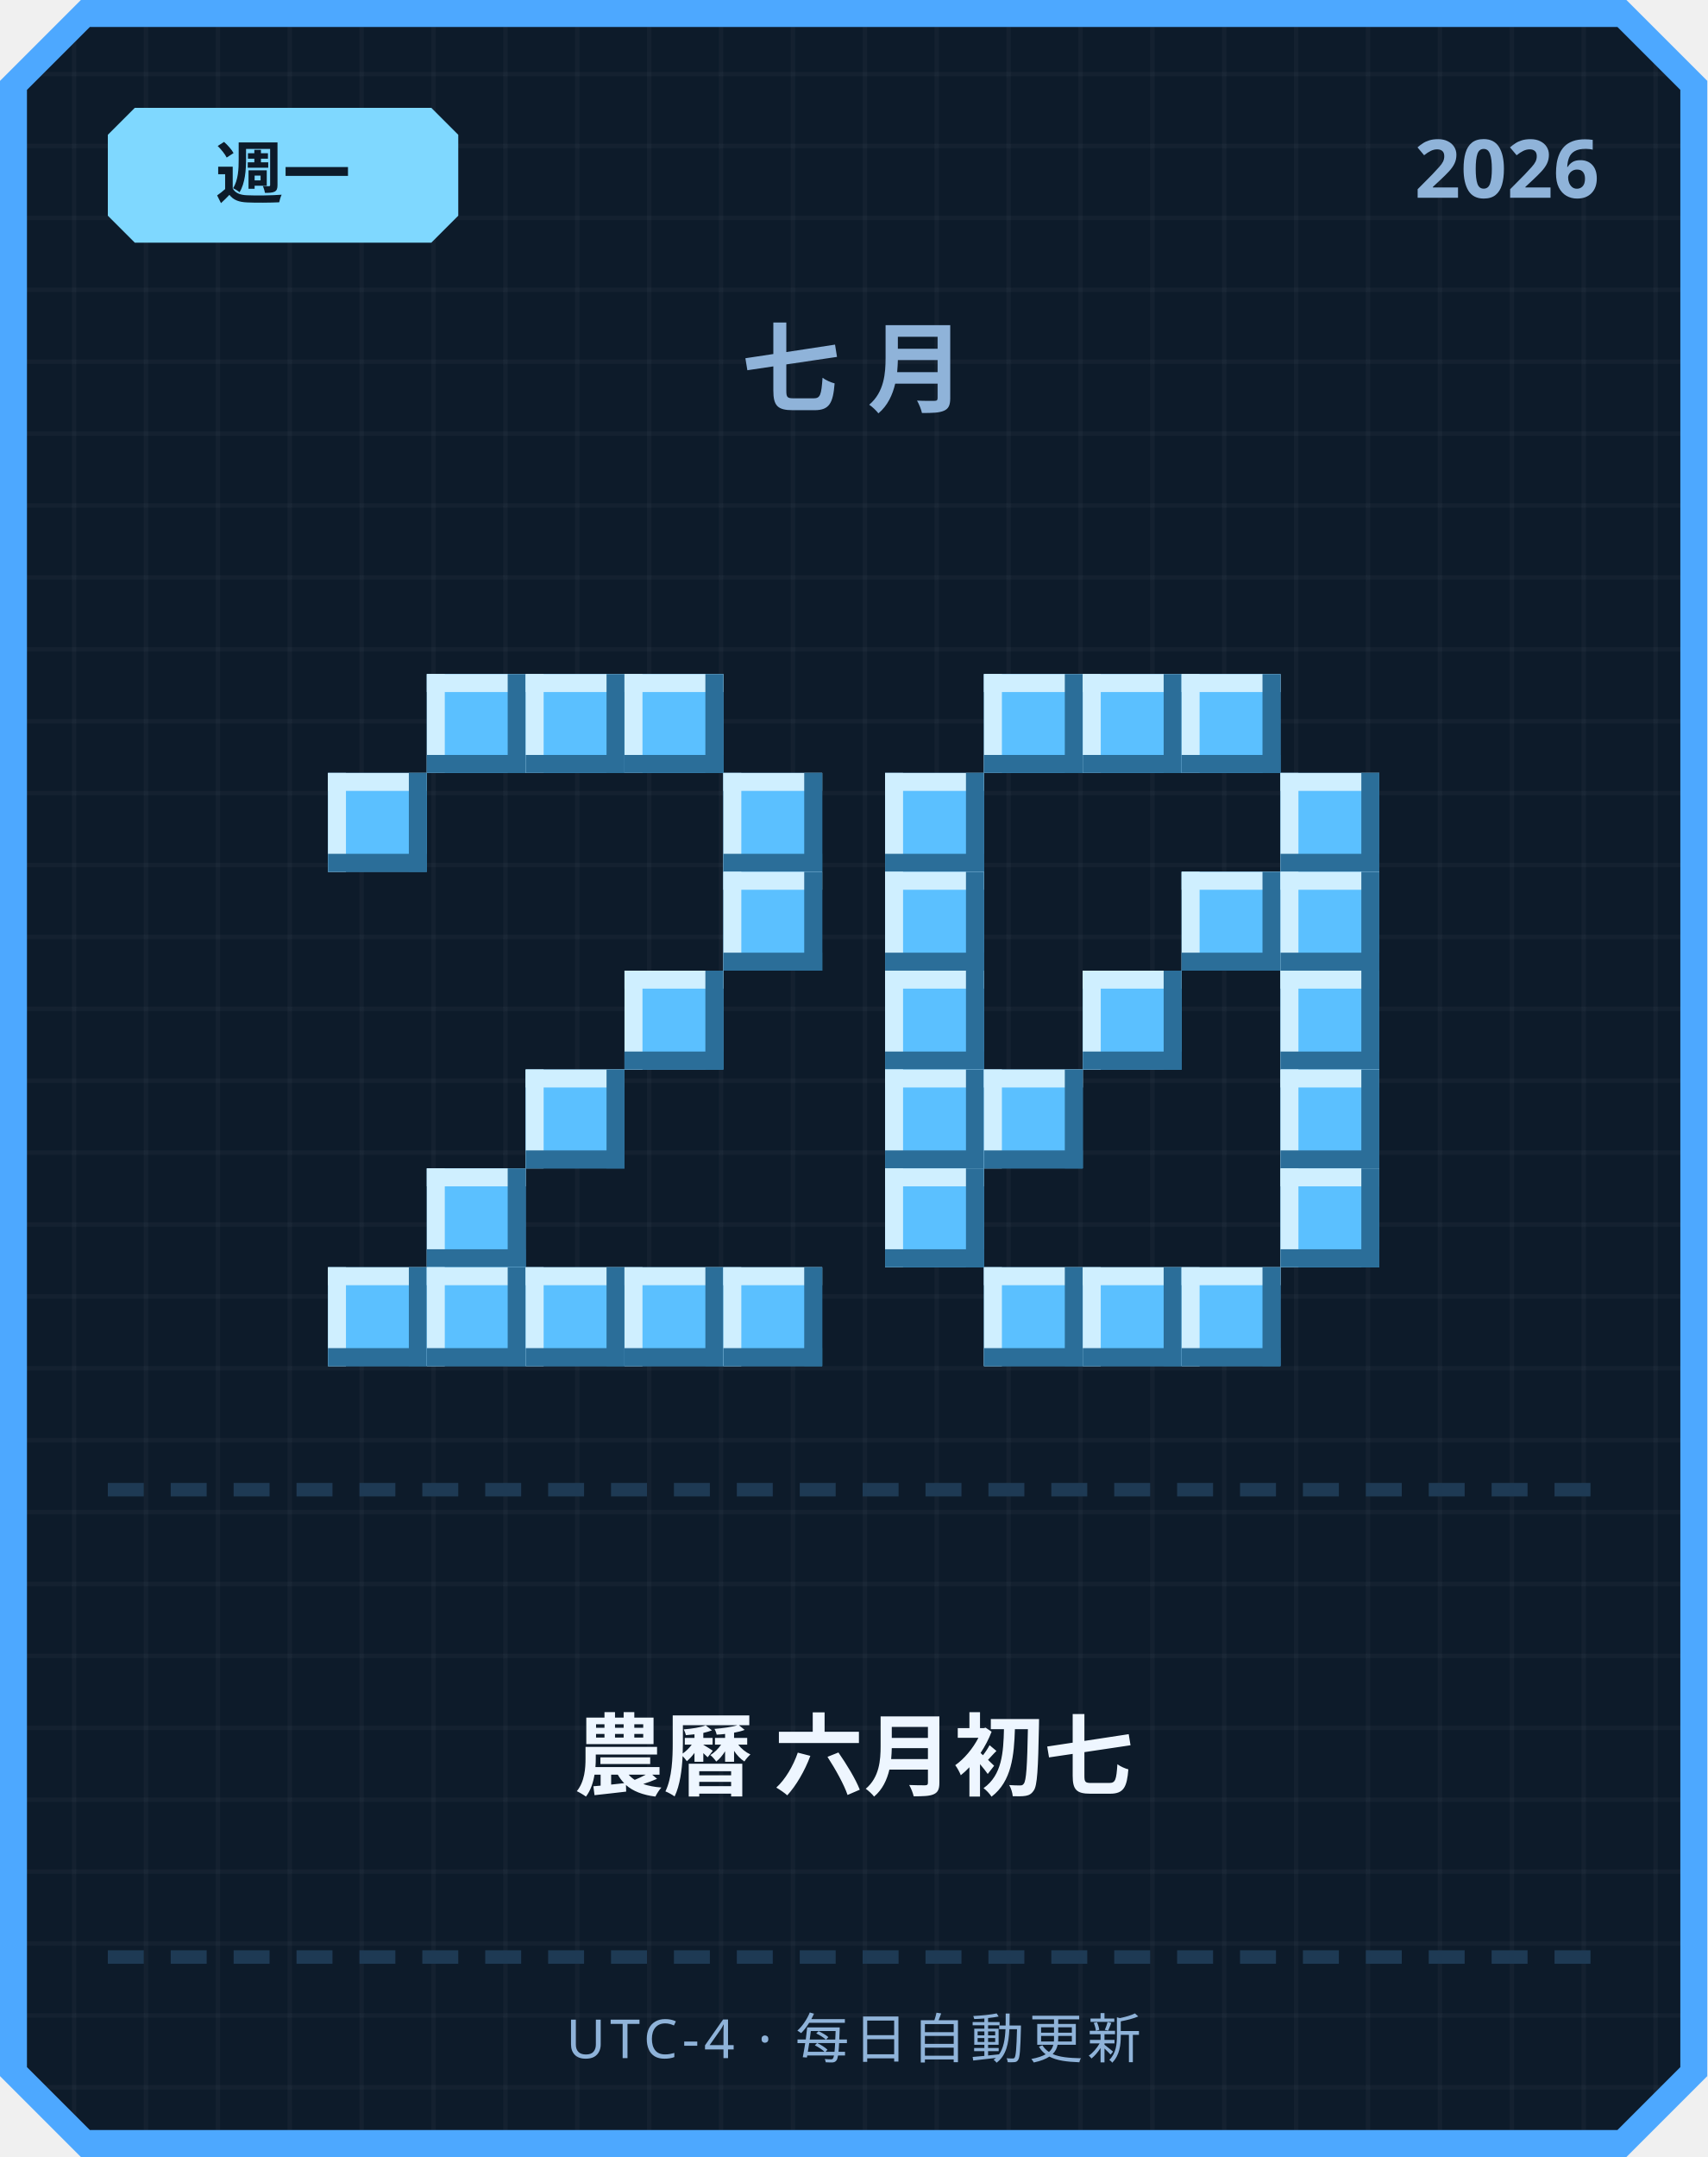
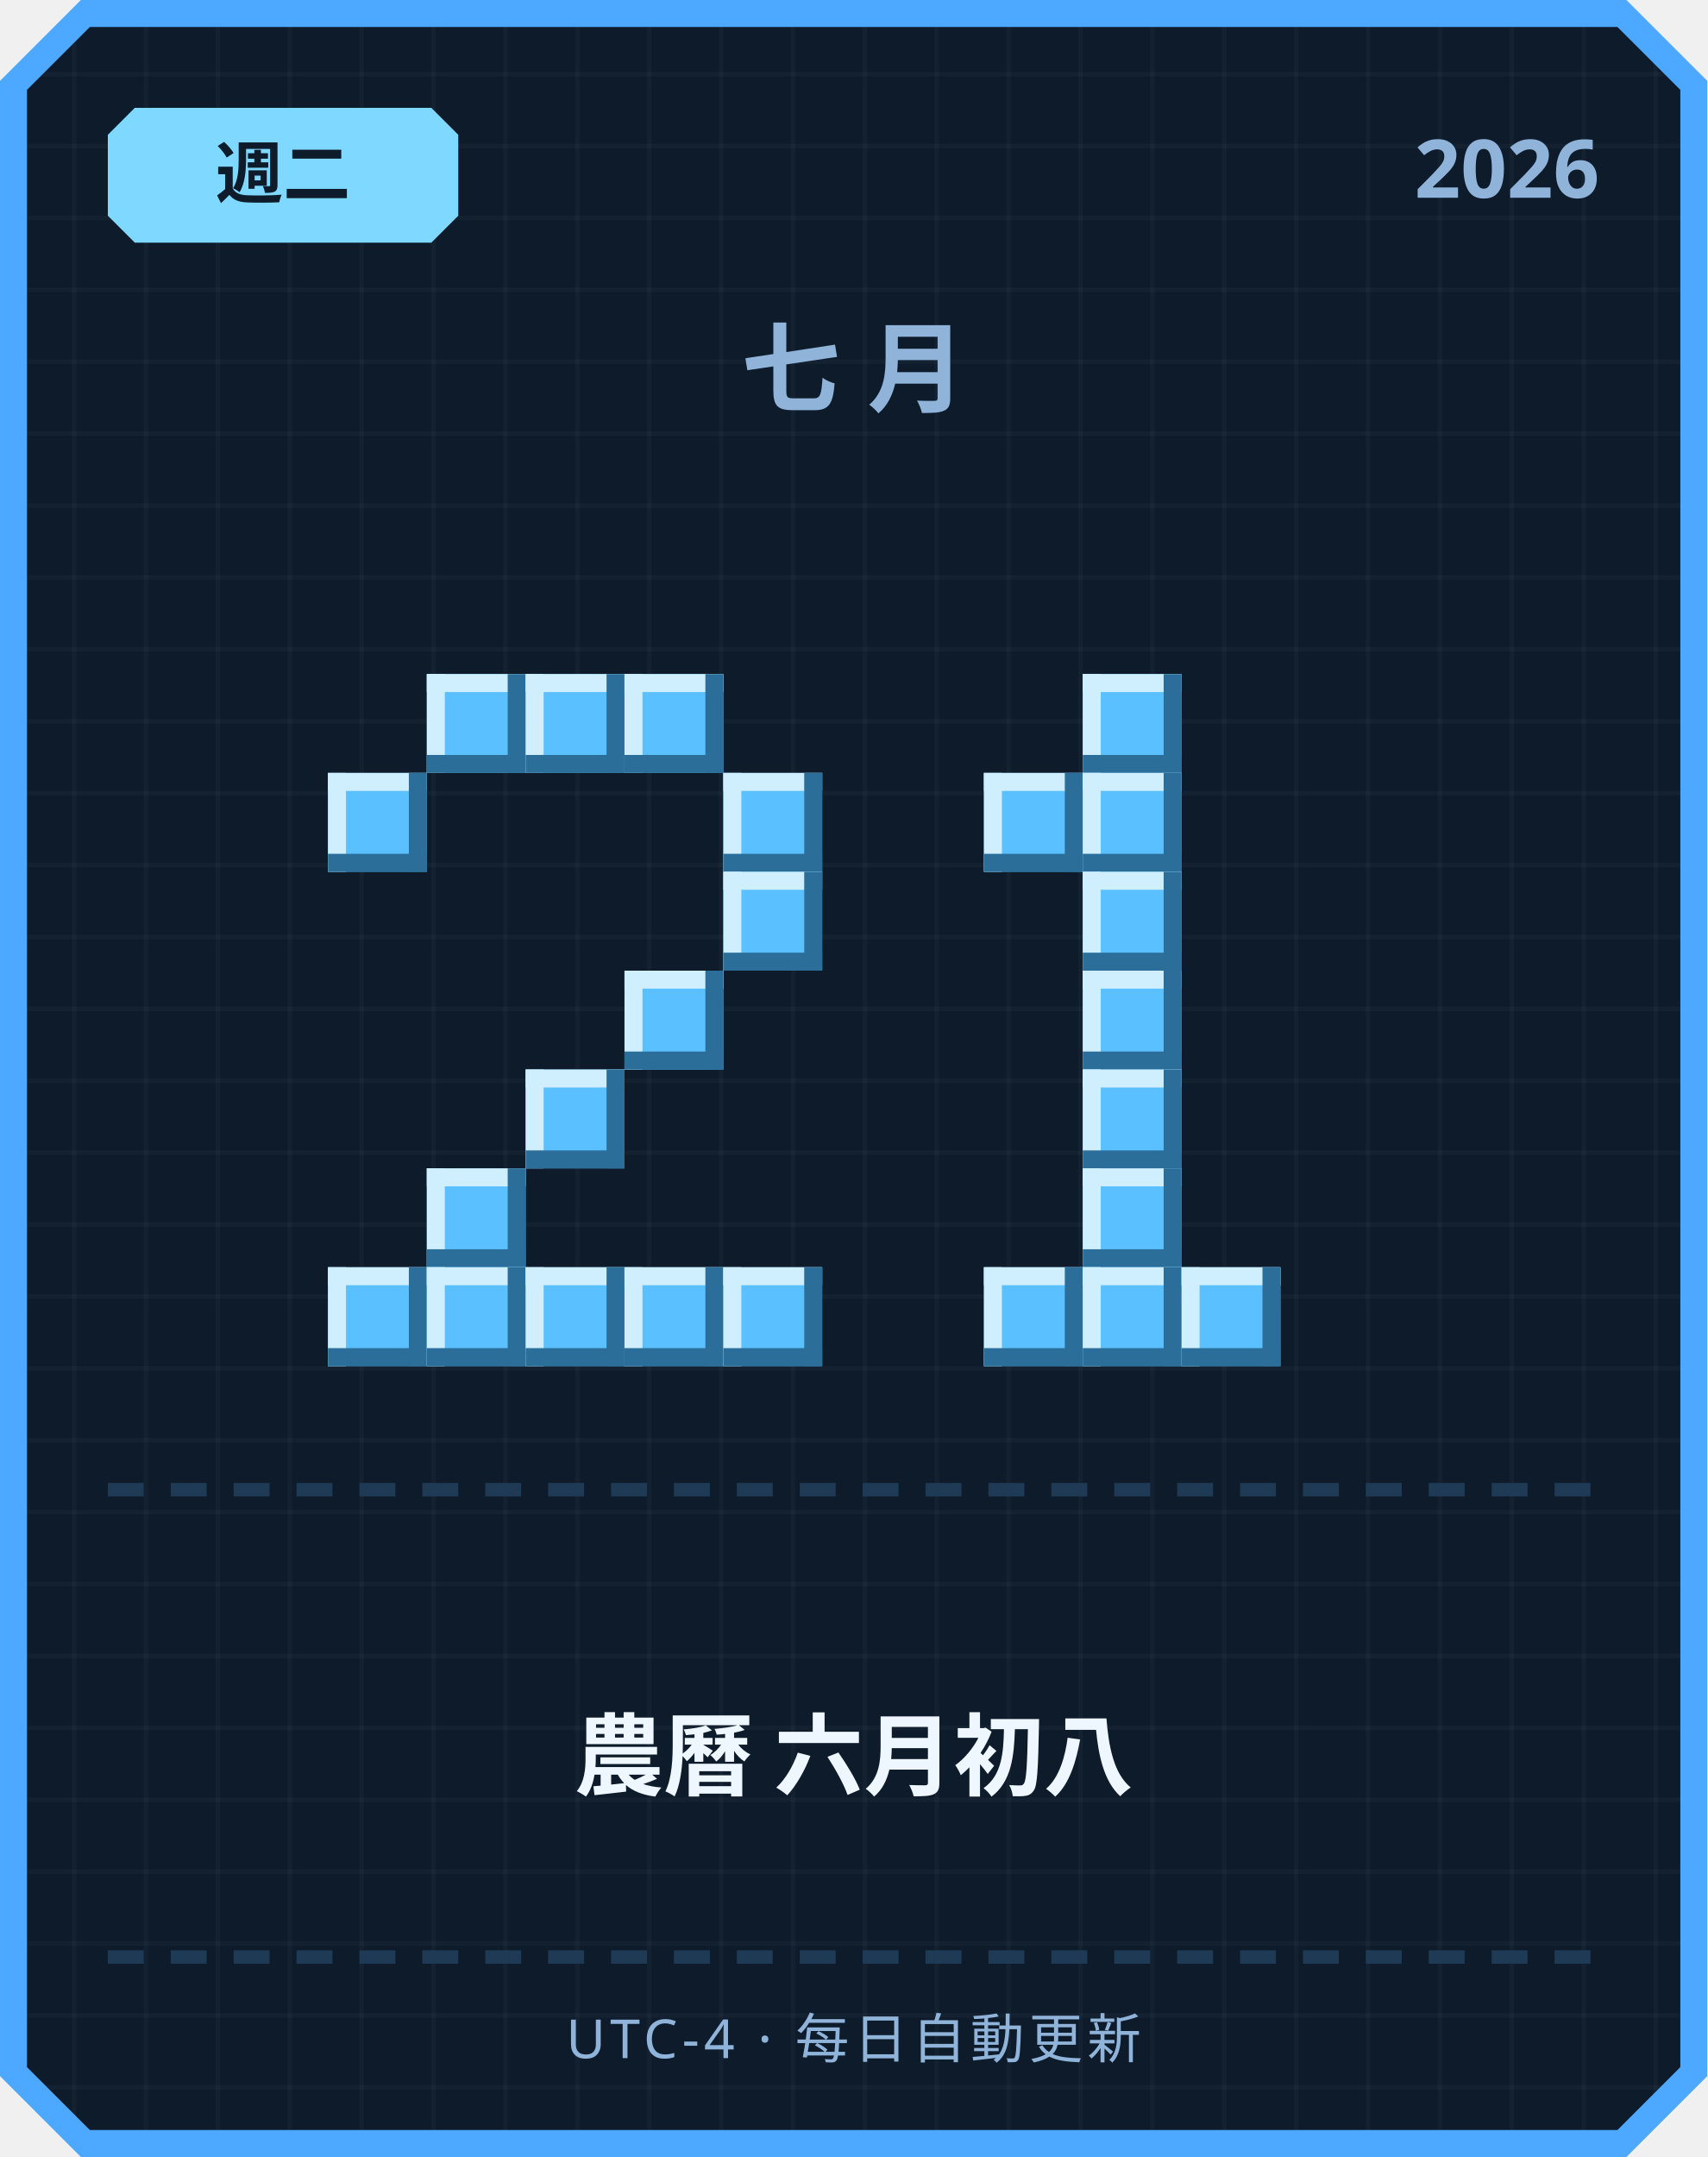
<svg xmlns="http://www.w3.org/2000/svg" width="380" height="480" viewBox="0 0 380 480">
  <defs>
    <pattern id="grid" width="16" height="16" patternUnits="userSpaceOnUse">
      <rect width="16" height="16" fill="#0d1b2a" />
      <rect width="1" height="16" fill="#ffffff" opacity="0.03" />
      <rect width="16" height="1" fill="#ffffff" opacity="0.03" />
    </pattern>
  </defs>
  <path d="M 18,0 L 362,0 L 380,18 L 380,462 L 362,480 L 18,480 L 0,462 L 0,18 Z" fill="#4da8ff" />
  <path d="M 20,6 L 360,6 L 374,20 L 374,460 L 360,474 L 20,474 L 6,460 L 6,20 Z" fill="url(#grid)" />
  <path d="M 30,24 L 96,24 L 102,30 L 102,48 L 96,54 L 30,54 L 24,48 L 24,30 Z" fill="#7fd8ff" />
-   <text x="63" y="44" text-anchor="middle" font-family="'Segoe UI', sans-serif" font-size="15" font-weight="700" fill="#0d1b2a">週一</text>
+   <text x="63" y="44" text-anchor="middle" font-family="'Segoe UI', sans-serif" font-size="15" font-weight="700" fill="#0d1b2a">週二</text>
  <text x="356" y="44" text-anchor="end" font-family="'Segoe UI', sans-serif" font-size="18" font-weight="700" fill="#8fb3d9">2026</text>
  <text x="190" y="90" text-anchor="middle" font-family="'Segoe UI', sans-serif" font-size="22" font-weight="700" letter-spacing="6" fill="#8fb3d9">七月</text>
  <rect x="95" y="150" width="22" height="22" fill="#5bc0ff" />
  <rect x="95" y="150" width="22" height="4" fill="#cfefff" />
  <rect x="95" y="150" width="4" height="22" fill="#cfefff" />
  <rect x="95" y="168" width="22" height="4" fill="#2b6e99" />
  <rect x="113" y="150" width="4" height="22" fill="#2b6e99" />
  <rect x="117" y="150" width="22" height="22" fill="#5bc0ff" />
  <rect x="117" y="150" width="22" height="4" fill="#cfefff" />
  <rect x="117" y="150" width="4" height="22" fill="#cfefff" />
  <rect x="117" y="168" width="22" height="4" fill="#2b6e99" />
  <rect x="135" y="150" width="4" height="22" fill="#2b6e99" />
  <rect x="139" y="150" width="22" height="22" fill="#5bc0ff" />
  <rect x="139" y="150" width="22" height="4" fill="#cfefff" />
  <rect x="139" y="150" width="4" height="22" fill="#cfefff" />
  <rect x="139" y="168" width="22" height="4" fill="#2b6e99" />
  <rect x="157" y="150" width="4" height="22" fill="#2b6e99" />
  <rect x="73" y="172" width="22" height="22" fill="#5bc0ff" />
  <rect x="73" y="172" width="22" height="4" fill="#cfefff" />
  <rect x="73" y="172" width="4" height="22" fill="#cfefff" />
  <rect x="73" y="190" width="22" height="4" fill="#2b6e99" />
  <rect x="91" y="172" width="4" height="22" fill="#2b6e99" />
  <rect x="161" y="172" width="22" height="22" fill="#5bc0ff" />
  <rect x="161" y="172" width="22" height="4" fill="#cfefff" />
  <rect x="161" y="172" width="4" height="22" fill="#cfefff" />
  <rect x="161" y="190" width="22" height="4" fill="#2b6e99" />
  <rect x="179" y="172" width="4" height="22" fill="#2b6e99" />
  <rect x="161" y="194" width="22" height="22" fill="#5bc0ff" />
  <rect x="161" y="194" width="22" height="4" fill="#cfefff" />
  <rect x="161" y="194" width="4" height="22" fill="#cfefff" />
  <rect x="161" y="212" width="22" height="4" fill="#2b6e99" />
  <rect x="179" y="194" width="4" height="22" fill="#2b6e99" />
  <rect x="139" y="216" width="22" height="22" fill="#5bc0ff" />
  <rect x="139" y="216" width="22" height="4" fill="#cfefff" />
  <rect x="139" y="216" width="4" height="22" fill="#cfefff" />
  <rect x="139" y="234" width="22" height="4" fill="#2b6e99" />
  <rect x="157" y="216" width="4" height="22" fill="#2b6e99" />
  <rect x="117" y="238" width="22" height="22" fill="#5bc0ff" />
  <rect x="117" y="238" width="22" height="4" fill="#cfefff" />
  <rect x="117" y="238" width="4" height="22" fill="#cfefff" />
  <rect x="117" y="256" width="22" height="4" fill="#2b6e99" />
  <rect x="135" y="238" width="4" height="22" fill="#2b6e99" />
  <rect x="95" y="260" width="22" height="22" fill="#5bc0ff" />
  <rect x="95" y="260" width="22" height="4" fill="#cfefff" />
  <rect x="95" y="260" width="4" height="22" fill="#cfefff" />
  <rect x="95" y="278" width="22" height="4" fill="#2b6e99" />
  <rect x="113" y="260" width="4" height="22" fill="#2b6e99" />
  <rect x="73" y="282" width="22" height="22" fill="#5bc0ff" />
  <rect x="73" y="282" width="22" height="4" fill="#cfefff" />
  <rect x="73" y="282" width="4" height="22" fill="#cfefff" />
  <rect x="73" y="300" width="22" height="4" fill="#2b6e99" />
  <rect x="91" y="282" width="4" height="22" fill="#2b6e99" />
  <rect x="95" y="282" width="22" height="22" fill="#5bc0ff" />
  <rect x="95" y="282" width="22" height="4" fill="#cfefff" />
  <rect x="95" y="282" width="4" height="22" fill="#cfefff" />
  <rect x="95" y="300" width="22" height="4" fill="#2b6e99" />
  <rect x="113" y="282" width="4" height="22" fill="#2b6e99" />
  <rect x="117" y="282" width="22" height="22" fill="#5bc0ff" />
  <rect x="117" y="282" width="22" height="4" fill="#cfefff" />
  <rect x="117" y="282" width="4" height="22" fill="#cfefff" />
  <rect x="117" y="300" width="22" height="4" fill="#2b6e99" />
  <rect x="135" y="282" width="4" height="22" fill="#2b6e99" />
  <rect x="139" y="282" width="22" height="22" fill="#5bc0ff" />
  <rect x="139" y="282" width="22" height="4" fill="#cfefff" />
  <rect x="139" y="282" width="4" height="22" fill="#cfefff" />
  <rect x="139" y="300" width="22" height="4" fill="#2b6e99" />
  <rect x="157" y="282" width="4" height="22" fill="#2b6e99" />
  <rect x="161" y="282" width="22" height="22" fill="#5bc0ff" />
  <rect x="161" y="282" width="22" height="4" fill="#cfefff" />
  <rect x="161" y="282" width="4" height="22" fill="#cfefff" />
  <rect x="161" y="300" width="22" height="4" fill="#2b6e99" />
  <rect x="179" y="282" width="4" height="22" fill="#2b6e99" />
-   <rect x="219" y="150" width="22" height="22" fill="#5bc0ff" />
-   <rect x="219" y="150" width="22" height="4" fill="#cfefff" />
-   <rect x="219" y="150" width="4" height="22" fill="#cfefff" />
-   <rect x="219" y="168" width="22" height="4" fill="#2b6e99" />
-   <rect x="237" y="150" width="4" height="22" fill="#2b6e99" />
  <rect x="241" y="150" width="22" height="22" fill="#5bc0ff" />
  <rect x="241" y="150" width="22" height="4" fill="#cfefff" />
  <rect x="241" y="150" width="4" height="22" fill="#cfefff" />
  <rect x="241" y="168" width="22" height="4" fill="#2b6e99" />
  <rect x="259" y="150" width="4" height="22" fill="#2b6e99" />
-   <rect x="263" y="150" width="22" height="22" fill="#5bc0ff" />
-   <rect x="263" y="150" width="22" height="4" fill="#cfefff" />
-   <rect x="263" y="150" width="4" height="22" fill="#cfefff" />
-   <rect x="263" y="168" width="22" height="4" fill="#2b6e99" />
-   <rect x="281" y="150" width="4" height="22" fill="#2b6e99" />
-   <rect x="197" y="172" width="22" height="22" fill="#5bc0ff" />
-   <rect x="197" y="172" width="22" height="4" fill="#cfefff" />
-   <rect x="197" y="172" width="4" height="22" fill="#cfefff" />
-   <rect x="197" y="190" width="22" height="4" fill="#2b6e99" />
-   <rect x="215" y="172" width="4" height="22" fill="#2b6e99" />
-   <rect x="285" y="172" width="22" height="22" fill="#5bc0ff" />
-   <rect x="285" y="172" width="22" height="4" fill="#cfefff" />
-   <rect x="285" y="172" width="4" height="22" fill="#cfefff" />
-   <rect x="285" y="190" width="22" height="4" fill="#2b6e99" />
-   <rect x="303" y="172" width="4" height="22" fill="#2b6e99" />
-   <rect x="197" y="194" width="22" height="22" fill="#5bc0ff" />
-   <rect x="197" y="194" width="22" height="4" fill="#cfefff" />
-   <rect x="197" y="194" width="4" height="22" fill="#cfefff" />
-   <rect x="197" y="212" width="22" height="4" fill="#2b6e99" />
-   <rect x="215" y="194" width="4" height="22" fill="#2b6e99" />
-   <rect x="263" y="194" width="22" height="22" fill="#5bc0ff" />
-   <rect x="263" y="194" width="22" height="4" fill="#cfefff" />
-   <rect x="263" y="194" width="4" height="22" fill="#cfefff" />
-   <rect x="263" y="212" width="22" height="4" fill="#2b6e99" />
-   <rect x="281" y="194" width="4" height="22" fill="#2b6e99" />
-   <rect x="285" y="194" width="22" height="22" fill="#5bc0ff" />
-   <rect x="285" y="194" width="22" height="4" fill="#cfefff" />
-   <rect x="285" y="194" width="4" height="22" fill="#cfefff" />
-   <rect x="285" y="212" width="22" height="4" fill="#2b6e99" />
-   <rect x="303" y="194" width="4" height="22" fill="#2b6e99" />
-   <rect x="197" y="216" width="22" height="22" fill="#5bc0ff" />
-   <rect x="197" y="216" width="22" height="4" fill="#cfefff" />
-   <rect x="197" y="216" width="4" height="22" fill="#cfefff" />
-   <rect x="197" y="234" width="22" height="4" fill="#2b6e99" />
-   <rect x="215" y="216" width="4" height="22" fill="#2b6e99" />
+   <rect x="219" y="172" width="22" height="22" fill="#5bc0ff" />
+   <rect x="219" y="172" width="22" height="4" fill="#cfefff" />
+   <rect x="219" y="172" width="4" height="22" fill="#cfefff" />
+   <rect x="219" y="190" width="22" height="4" fill="#2b6e99" />
+   <rect x="237" y="172" width="4" height="22" fill="#2b6e99" />
+   <rect x="241" y="172" width="22" height="22" fill="#5bc0ff" />
+   <rect x="241" y="172" width="22" height="4" fill="#cfefff" />
+   <rect x="241" y="172" width="4" height="22" fill="#cfefff" />
+   <rect x="241" y="190" width="22" height="4" fill="#2b6e99" />
+   <rect x="259" y="172" width="4" height="22" fill="#2b6e99" />
+   <rect x="241" y="194" width="22" height="22" fill="#5bc0ff" />
+   <rect x="241" y="194" width="22" height="4" fill="#cfefff" />
+   <rect x="241" y="194" width="4" height="22" fill="#cfefff" />
+   <rect x="241" y="212" width="22" height="4" fill="#2b6e99" />
+   <rect x="259" y="194" width="4" height="22" fill="#2b6e99" />
  <rect x="241" y="216" width="22" height="22" fill="#5bc0ff" />
  <rect x="241" y="216" width="22" height="4" fill="#cfefff" />
  <rect x="241" y="216" width="4" height="22" fill="#cfefff" />
  <rect x="241" y="234" width="22" height="4" fill="#2b6e99" />
  <rect x="259" y="216" width="4" height="22" fill="#2b6e99" />
-   <rect x="285" y="216" width="22" height="22" fill="#5bc0ff" />
-   <rect x="285" y="216" width="22" height="4" fill="#cfefff" />
-   <rect x="285" y="216" width="4" height="22" fill="#cfefff" />
-   <rect x="285" y="234" width="22" height="4" fill="#2b6e99" />
-   <rect x="303" y="216" width="4" height="22" fill="#2b6e99" />
-   <rect x="197" y="238" width="22" height="22" fill="#5bc0ff" />
-   <rect x="197" y="238" width="22" height="4" fill="#cfefff" />
-   <rect x="197" y="238" width="4" height="22" fill="#cfefff" />
-   <rect x="197" y="256" width="22" height="4" fill="#2b6e99" />
-   <rect x="215" y="238" width="4" height="22" fill="#2b6e99" />
-   <rect x="219" y="238" width="22" height="22" fill="#5bc0ff" />
-   <rect x="219" y="238" width="22" height="4" fill="#cfefff" />
-   <rect x="219" y="238" width="4" height="22" fill="#cfefff" />
-   <rect x="219" y="256" width="22" height="4" fill="#2b6e99" />
-   <rect x="237" y="238" width="4" height="22" fill="#2b6e99" />
-   <rect x="285" y="238" width="22" height="22" fill="#5bc0ff" />
-   <rect x="285" y="238" width="22" height="4" fill="#cfefff" />
-   <rect x="285" y="238" width="4" height="22" fill="#cfefff" />
-   <rect x="285" y="256" width="22" height="4" fill="#2b6e99" />
-   <rect x="303" y="238" width="4" height="22" fill="#2b6e99" />
-   <rect x="197" y="260" width="22" height="22" fill="#5bc0ff" />
-   <rect x="197" y="260" width="22" height="4" fill="#cfefff" />
-   <rect x="197" y="260" width="4" height="22" fill="#cfefff" />
-   <rect x="197" y="278" width="22" height="4" fill="#2b6e99" />
-   <rect x="215" y="260" width="4" height="22" fill="#2b6e99" />
-   <rect x="285" y="260" width="22" height="22" fill="#5bc0ff" />
-   <rect x="285" y="260" width="22" height="4" fill="#cfefff" />
-   <rect x="285" y="260" width="4" height="22" fill="#cfefff" />
-   <rect x="285" y="278" width="22" height="4" fill="#2b6e99" />
-   <rect x="303" y="260" width="4" height="22" fill="#2b6e99" />
+   <rect x="241" y="238" width="22" height="22" fill="#5bc0ff" />
+   <rect x="241" y="238" width="22" height="4" fill="#cfefff" />
+   <rect x="241" y="238" width="4" height="22" fill="#cfefff" />
+   <rect x="241" y="256" width="22" height="4" fill="#2b6e99" />
+   <rect x="259" y="238" width="4" height="22" fill="#2b6e99" />
+   <rect x="241" y="260" width="22" height="22" fill="#5bc0ff" />
+   <rect x="241" y="260" width="22" height="4" fill="#cfefff" />
+   <rect x="241" y="260" width="4" height="22" fill="#cfefff" />
+   <rect x="241" y="278" width="22" height="4" fill="#2b6e99" />
+   <rect x="259" y="260" width="4" height="22" fill="#2b6e99" />
  <rect x="219" y="282" width="22" height="22" fill="#5bc0ff" />
  <rect x="219" y="282" width="22" height="4" fill="#cfefff" />
  <rect x="219" y="282" width="4" height="22" fill="#cfefff" />
  <rect x="219" y="300" width="22" height="4" fill="#2b6e99" />
  <rect x="237" y="282" width="4" height="22" fill="#2b6e99" />
  <rect x="241" y="282" width="22" height="22" fill="#5bc0ff" />
  <rect x="241" y="282" width="22" height="4" fill="#cfefff" />
  <rect x="241" y="282" width="4" height="22" fill="#cfefff" />
  <rect x="241" y="300" width="22" height="4" fill="#2b6e99" />
  <rect x="259" y="282" width="4" height="22" fill="#2b6e99" />
  <rect x="263" y="282" width="22" height="22" fill="#5bc0ff" />
  <rect x="263" y="282" width="22" height="4" fill="#cfefff" />
  <rect x="263" y="282" width="4" height="22" fill="#cfefff" />
  <rect x="263" y="300" width="22" height="4" fill="#2b6e99" />
  <rect x="281" y="282" width="4" height="22" fill="#2b6e99" />
  <rect x="24" y="330" width="8" height="3" fill="#1e3a54" />
  <rect x="38" y="330" width="8" height="3" fill="#1e3a54" />
  <rect x="52" y="330" width="8" height="3" fill="#1e3a54" />
  <rect x="66" y="330" width="8" height="3" fill="#1e3a54" />
  <rect x="80" y="330" width="8" height="3" fill="#1e3a54" />
  <rect x="94" y="330" width="8" height="3" fill="#1e3a54" />
  <rect x="108" y="330" width="8" height="3" fill="#1e3a54" />
  <rect x="122" y="330" width="8" height="3" fill="#1e3a54" />
  <rect x="136" y="330" width="8" height="3" fill="#1e3a54" />
  <rect x="150" y="330" width="8" height="3" fill="#1e3a54" />
  <rect x="164" y="330" width="8" height="3" fill="#1e3a54" />
  <rect x="178" y="330" width="8" height="3" fill="#1e3a54" />
  <rect x="192" y="330" width="8" height="3" fill="#1e3a54" />
  <rect x="206" y="330" width="8" height="3" fill="#1e3a54" />
  <rect x="220" y="330" width="8" height="3" fill="#1e3a54" />
  <rect x="234" y="330" width="8" height="3" fill="#1e3a54" />
  <rect x="248" y="330" width="8" height="3" fill="#1e3a54" />
  <rect x="262" y="330" width="8" height="3" fill="#1e3a54" />
  <rect x="276" y="330" width="8" height="3" fill="#1e3a54" />
  <rect x="290" y="330" width="8" height="3" fill="#1e3a54" />
  <rect x="304" y="330" width="8" height="3" fill="#1e3a54" />
  <rect x="318" y="330" width="8" height="3" fill="#1e3a54" />
  <rect x="332" y="330" width="8" height="3" fill="#1e3a54" />
  <rect x="346" y="330" width="8" height="3" fill="#1e3a54" />
-   <text x="190" y="398" text-anchor="middle" font-family="'Segoe UI', 'Microsoft JhengHei', sans-serif" font-size="20" font-weight="700" fill="#eef6ff">農曆 六月初七</text>
+   <text x="190" y="398" text-anchor="middle" font-family="'Segoe UI', 'Microsoft JhengHei', sans-serif" font-size="20" font-weight="700" fill="#eef6ff">農曆 六月初八</text>
  <rect x="24" y="434" width="8" height="3" fill="#1e3a54" />
  <rect x="38" y="434" width="8" height="3" fill="#1e3a54" />
  <rect x="52" y="434" width="8" height="3" fill="#1e3a54" />
  <rect x="66" y="434" width="8" height="3" fill="#1e3a54" />
  <rect x="80" y="434" width="8" height="3" fill="#1e3a54" />
  <rect x="94" y="434" width="8" height="3" fill="#1e3a54" />
  <rect x="108" y="434" width="8" height="3" fill="#1e3a54" />
  <rect x="122" y="434" width="8" height="3" fill="#1e3a54" />
  <rect x="136" y="434" width="8" height="3" fill="#1e3a54" />
  <rect x="150" y="434" width="8" height="3" fill="#1e3a54" />
  <rect x="164" y="434" width="8" height="3" fill="#1e3a54" />
  <rect x="178" y="434" width="8" height="3" fill="#1e3a54" />
  <rect x="192" y="434" width="8" height="3" fill="#1e3a54" />
  <rect x="206" y="434" width="8" height="3" fill="#1e3a54" />
  <rect x="220" y="434" width="8" height="3" fill="#1e3a54" />
  <rect x="234" y="434" width="8" height="3" fill="#1e3a54" />
  <rect x="248" y="434" width="8" height="3" fill="#1e3a54" />
  <rect x="262" y="434" width="8" height="3" fill="#1e3a54" />
  <rect x="276" y="434" width="8" height="3" fill="#1e3a54" />
  <rect x="290" y="434" width="8" height="3" fill="#1e3a54" />
  <rect x="304" y="434" width="8" height="3" fill="#1e3a54" />
  <rect x="318" y="434" width="8" height="3" fill="#1e3a54" />
  <rect x="332" y="434" width="8" height="3" fill="#1e3a54" />
  <rect x="346" y="434" width="8" height="3" fill="#1e3a54" />
  <text x="190" y="458" text-anchor="middle" font-family="'Segoe UI', sans-serif" font-size="12" letter-spacing="1" fill="#8fb3d9">UTC-4 · 每日自動更新</text>
</svg>
